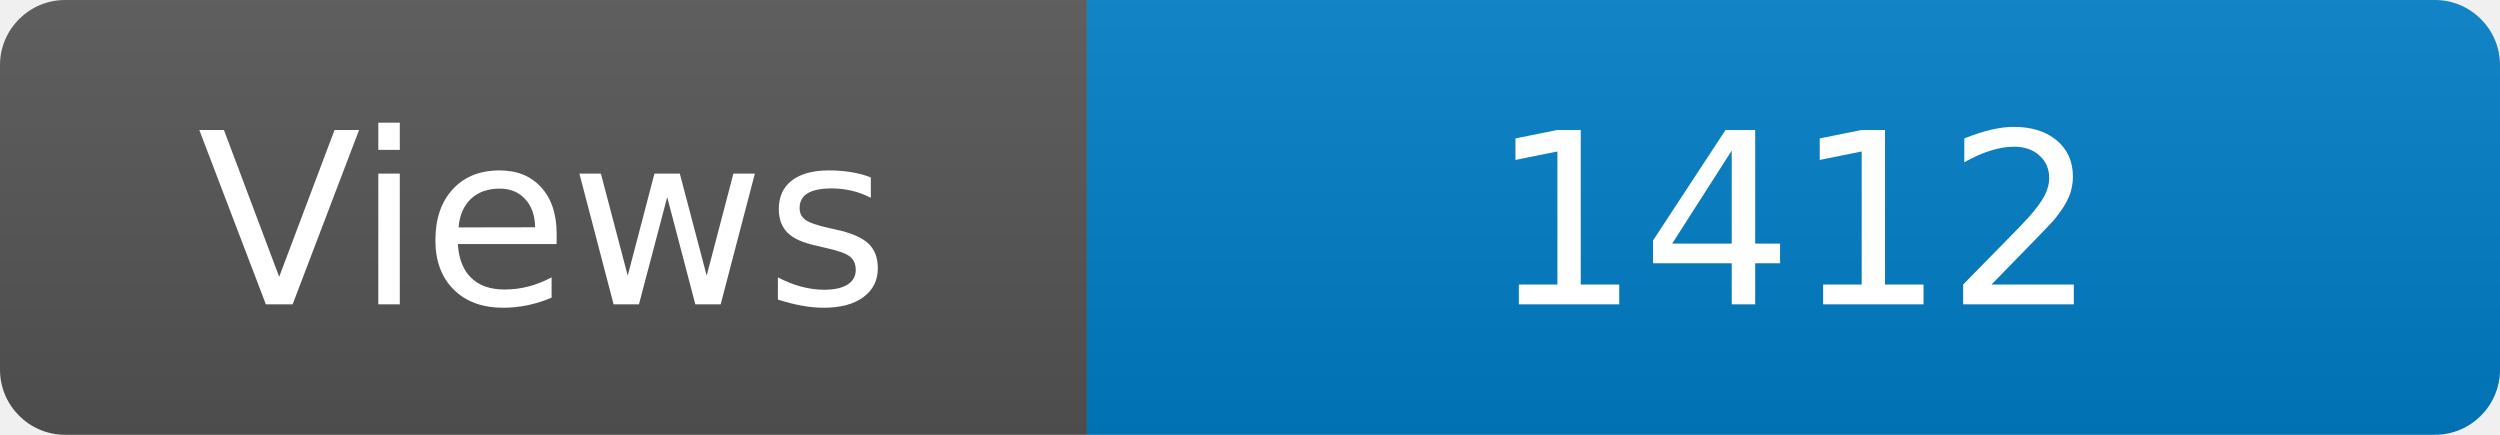
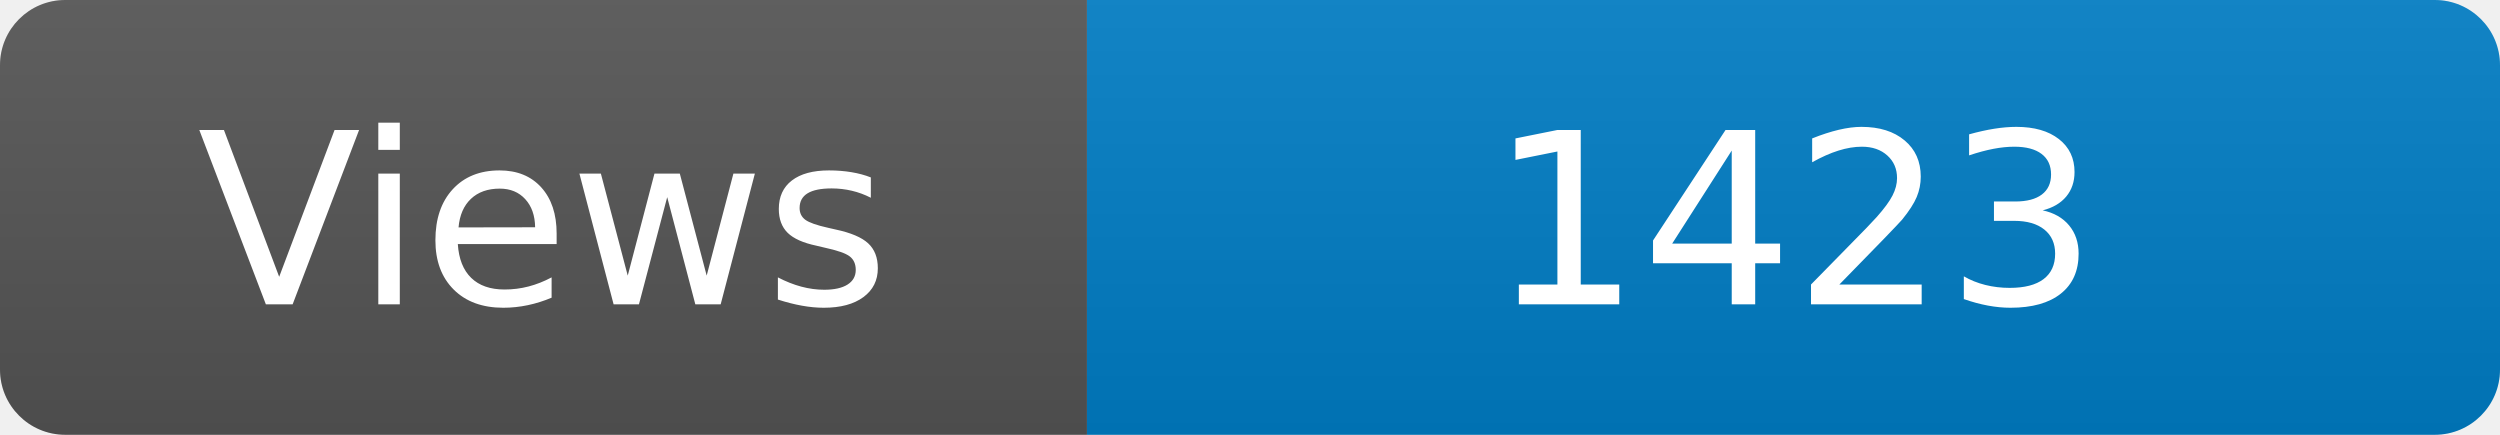
<svg xmlns="http://www.w3.org/2000/svg" width="115" height="20" role="img" aria-label="Maintained?: yes">
  <linearGradient id="s" x2="0" y2="100%">
    <stop offset="0" stop-color="#bbb" stop-opacity=".1" />
    <stop offset="1" stop-opacity=".1" />
  </linearGradient>
  <clipPath id="r">
    <rect width="115" height="20" rx="3" fill="#fff" />
  </clipPath>
  <g clip-path="url(#r)">
    <rect width="50" height="20" fill="#555" />
    <rect x="50" width="160" height="20" fill="#007ec6" />
    <rect width="115" height="20" fill="url(#s)" />
  </g>
  <g fill="#fff" text-anchor="middle" font-family="Verdana,Geneva,DejaVu Sans,sans-serif" font-size="110">
    <text x="250" y="140" transform="scale(.1)" fill="#fff">Views</text>
-     <text x="825" y="140" transform="scale(.1)" fill="#fff">1412</text>
+     <text x="825" y="140" transform="scale(.1)" fill="#fff">1423</text>
  </g>
</svg>
